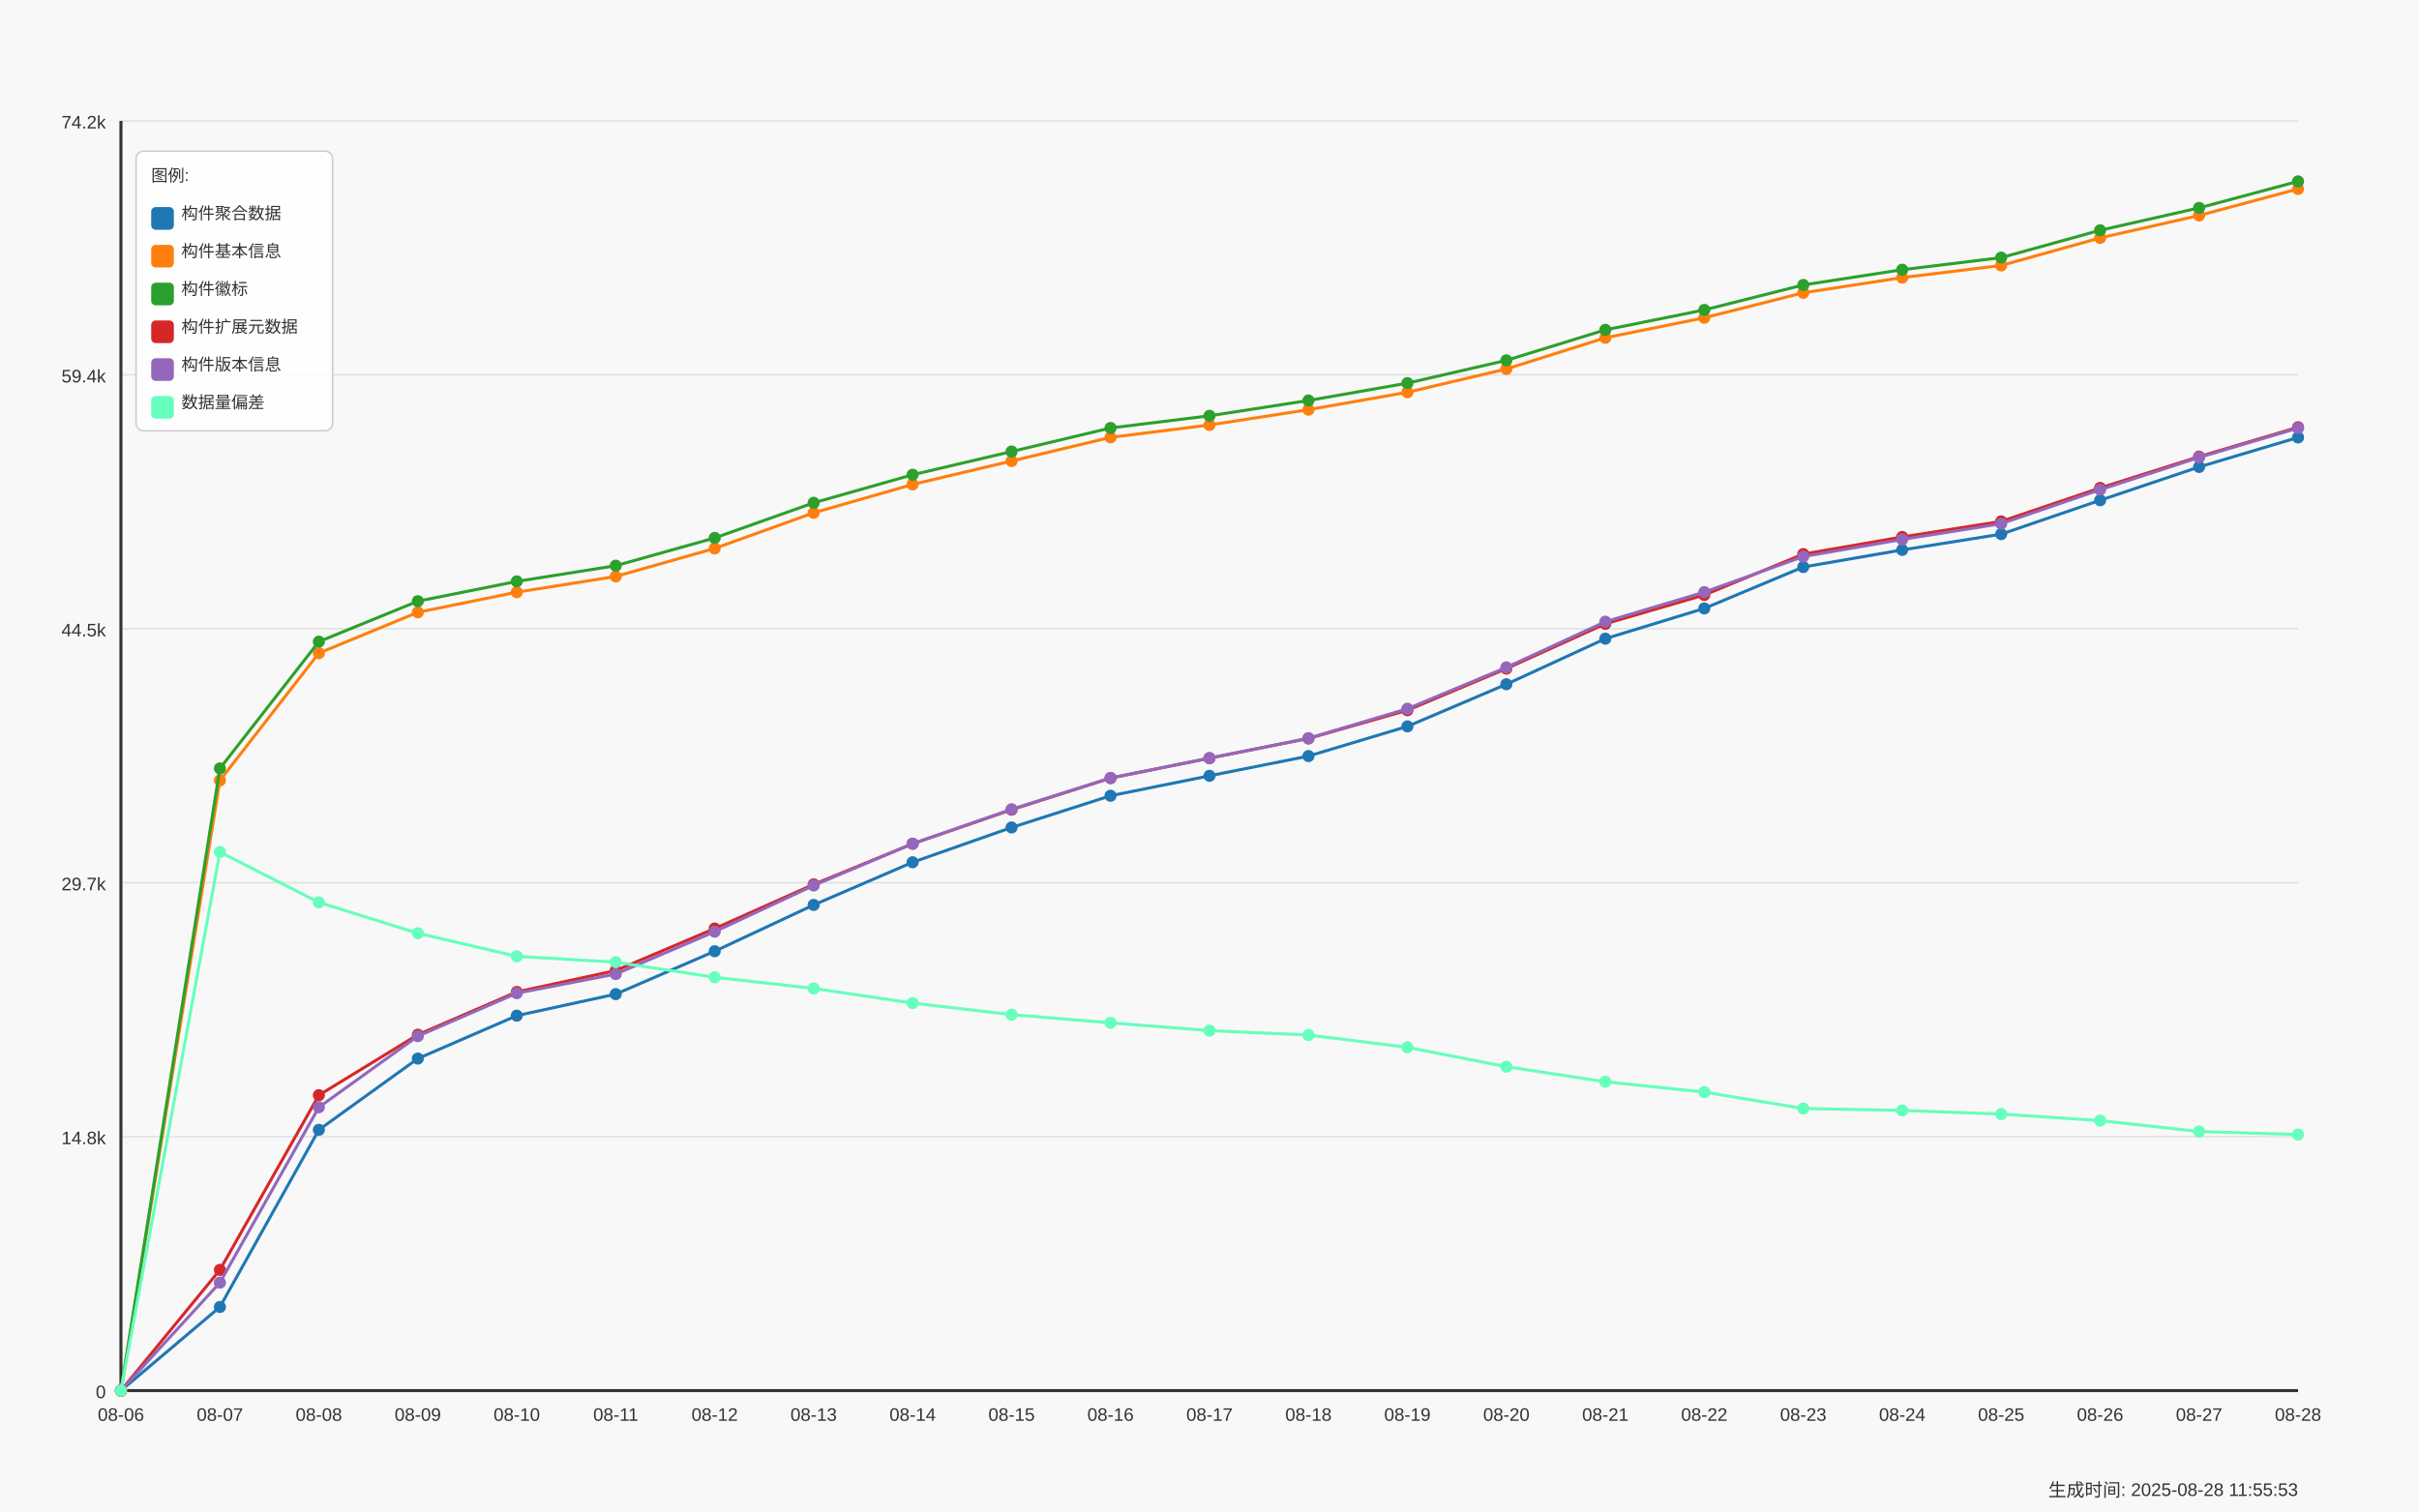
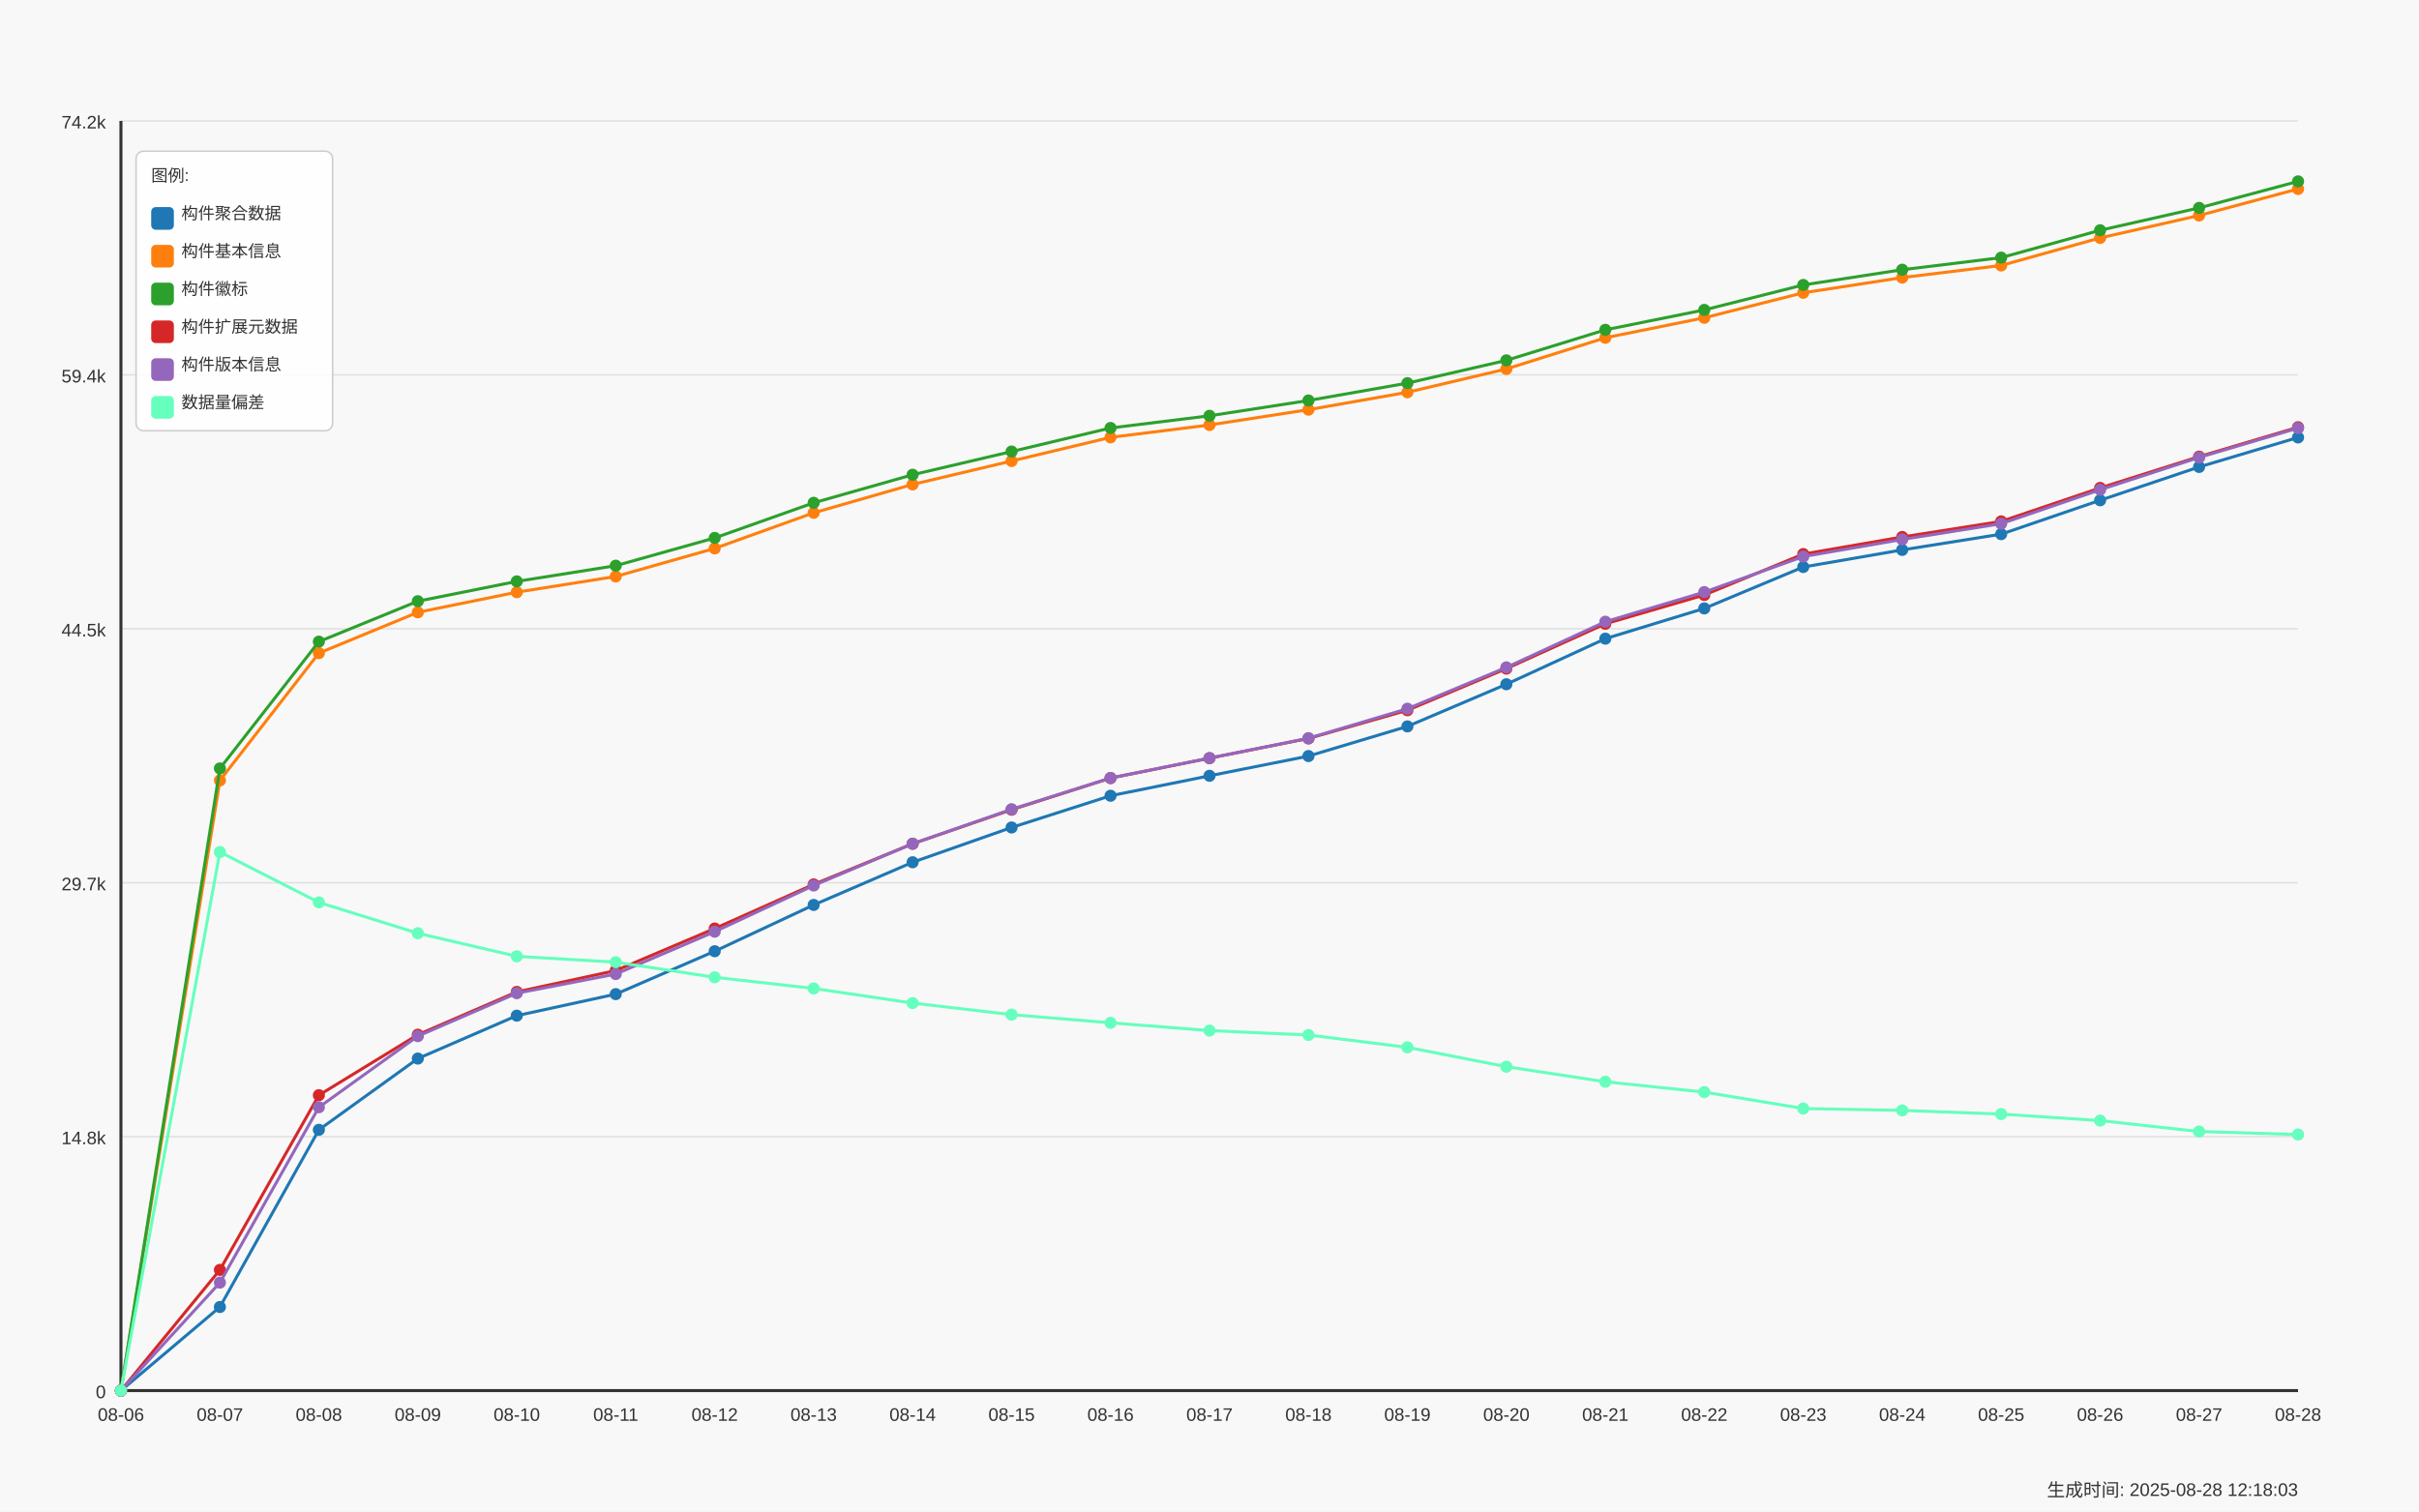
<svg xmlns="http://www.w3.org/2000/svg" width="1600" height="1000" viewBox="0 0 1600 1000">
  <style>
  text {
    font-family: Arial, sans-serif;
    font-size: 12px;
    fill: #333;
  }
  .axis-label { font-size: 14px; }
  .title { font-size: 18px; font-weight: bold; }
  .legend-item { font-size: 11px; }
  .legend-box { fill: white; fill-opacity: 0.85; stroke: #cccccc; stroke-width: 1; rx: 5; }
</style>
  <text x="800.0" y="30" text-anchor="middle" class="title">Daily Data Growth Trend</text>
  <text x="800.0" y="980" text-anchor="middle" class="axis-label">Date</text>
  <g transform="rotate(-90)">
    <text x="-500.0" y="20" text-anchor="middle" class="axis-label">Count</text>
  </g>
  <rect x="0" y="0" width="1600" height="1000" fill="#f8f8f8" />
  <line x1="80" y1="920.0" x2="1520" y2="920.0" stroke="#e0e0e0" stroke-width="1" />
  <text x="70" y="925.0" text-anchor="end">0</text>
  <line x1="80" y1="752.0" x2="1520" y2="752.0" stroke="#e0e0e0" stroke-width="1" />
  <text x="70" y="757.0" text-anchor="end">14.8k</text>
  <line x1="80" y1="584.0" x2="1520" y2="584.0" stroke="#e0e0e0" stroke-width="1" />
  <text x="70" y="589.0" text-anchor="end">29.7k</text>
  <line x1="80" y1="416.0" x2="1520" y2="416.0" stroke="#e0e0e0" stroke-width="1" />
  <text x="70" y="421.0" text-anchor="end">44.5k</text>
  <line x1="80" y1="248.0" x2="1520" y2="248.0" stroke="#e0e0e0" stroke-width="1" />
  <text x="70" y="253.0" text-anchor="end">59.4k</text>
  <line x1="80" y1="80.0" x2="1520" y2="80.0" stroke="#e0e0e0" stroke-width="1" />
  <text x="70" y="85.0" text-anchor="end">74.2k</text>
  <line x1="80" y1="80" x2="80" y2="920" stroke="#333333" stroke-width="2" />
  <line x1="80" y1="920" x2="1520" y2="920" stroke="#333333" stroke-width="2" />
  <circle cx="80.0" cy="920.0" r="4" fill="#1f77b4" />
  <circle cx="145.455" cy="864.691" r="4" fill="#1f77b4" />
  <circle cx="210.909" cy="747.476" r="4" fill="#1f77b4" />
  <circle cx="276.364" cy="700.326" r="4" fill="#1f77b4" />
  <circle cx="341.818" cy="671.947" r="4" fill="#1f77b4" />
  <circle cx="407.273" cy="657.701" r="4" fill="#1f77b4" />
  <circle cx="472.727" cy="629.322" r="4" fill="#1f77b4" />
  <circle cx="538.182" cy="598.692" r="4" fill="#1f77b4" />
  <circle cx="603.636" cy="570.46" r="4" fill="#1f77b4" />
  <circle cx="669.091" cy="547.445" r="4" fill="#1f77b4" />
  <circle cx="734.545" cy="526.455" r="4" fill="#1f77b4" />
  <circle cx="800.0" cy="513.262" r="4" fill="#1f77b4" />
  <circle cx="865.455" cy="500.204" r="4" fill="#1f77b4" />
  <circle cx="930.909" cy="480.572" r="4" fill="#1f77b4" />
  <circle cx="996.364" cy="452.691" r="4" fill="#1f77b4" />
  <circle cx="1061.818" cy="422.536" r="4" fill="#1f77b4" />
  <circle cx="1127.273" cy="402.519" r="4" fill="#1f77b4" />
  <circle cx="1192.727" cy="375.125" r="4" fill="#1f77b4" />
  <circle cx="1258.182" cy="363.81" r="4" fill="#1f77b4" />
  <circle cx="1323.636" cy="353.388" r="4" fill="#1f77b4" />
  <circle cx="1389.091" cy="330.973" r="4" fill="#1f77b4" />
  <circle cx="1454.545" cy="308.931" r="4" fill="#1f77b4" />
  <circle cx="1520.0" cy="289.412" r="4" fill="#1f77b4" />
  <path d="M 80.0 920.0 L 145.455 864.691 L 210.909 747.476 L 276.364 700.326 L 341.818 671.947 L 407.273 657.701 L 472.727 629.322 L 538.182 598.692 L 603.636 570.46 L 669.091 547.445 L 734.545 526.455 L 800.0 513.262 L 865.455 500.204 L 930.909 480.572 L 996.364 452.691 L 1061.818 422.536 L 1127.273 402.519 L 1192.727 375.125 L 1258.182 363.81 L 1323.636 353.388 L 1389.091 330.973 L 1454.545 308.931 L 1520.0 289.412" fill="none" stroke="#1f77b4" stroke-width="2" />
  <circle cx="80.0" cy="920.0" r="4" fill="#ff7f0e" />
  <circle cx="145.455" cy="516.317" r="4" fill="#ff7f0e" />
  <circle cx="210.909" cy="432.097" r="4" fill="#ff7f0e" />
  <circle cx="276.364" cy="405.088" r="4" fill="#ff7f0e" />
  <circle cx="341.818" cy="391.781" r="4" fill="#ff7f0e" />
  <circle cx="407.273" cy="381.371" r="4" fill="#ff7f0e" />
  <circle cx="472.727" cy="362.814" r="4" fill="#ff7f0e" />
  <circle cx="538.182" cy="339.267" r="4" fill="#ff7f0e" />
  <circle cx="603.636" cy="320.484" r="4" fill="#ff7f0e" />
  <circle cx="669.091" cy="305.004" r="4" fill="#ff7f0e" />
  <circle cx="734.545" cy="289.344" r="4" fill="#ff7f0e" />
  <circle cx="800.0" cy="281.163" r="4" fill="#ff7f0e" />
  <circle cx="865.455" cy="271.036" r="4" fill="#ff7f0e" />
  <circle cx="930.909" cy="259.517" r="4" fill="#ff7f0e" />
  <circle cx="996.364" cy="244.106" r="4" fill="#ff7f0e" />
  <circle cx="1061.818" cy="223.478" r="4" fill="#ff7f0e" />
  <circle cx="1127.273" cy="210.239" r="4" fill="#ff7f0e" />
  <circle cx="1192.727" cy="193.708" r="4" fill="#ff7f0e" />
  <circle cx="1258.182" cy="183.648" r="4" fill="#ff7f0e" />
  <circle cx="1323.636" cy="175.626" r="4" fill="#ff7f0e" />
  <circle cx="1389.091" cy="157.397" r="4" fill="#ff7f0e" />
  <circle cx="1454.545" cy="142.563" r="4" fill="#ff7f0e" />
  <circle cx="1520.0" cy="125.001" r="4" fill="#ff7f0e" />
  <path d="M 80.0 920.0 L 145.455 516.317 L 210.909 432.097 L 276.364 405.088 L 341.818 391.781 L 407.273 381.371 L 472.727 362.814 L 538.182 339.267 L 603.636 320.484 L 669.091 305.004 L 734.545 289.344 L 800.0 281.163 L 865.455 271.036 L 930.909 259.517 L 996.364 244.106 L 1061.818 223.478 L 1127.273 210.239 L 1192.727 193.708 L 1258.182 183.648 L 1323.636 175.626 L 1389.091 157.397 L 1454.545 142.563 L 1520.0 125.001" fill="none" stroke="#ff7f0e" stroke-width="2" />
  <circle cx="80.0" cy="920.0" r="4" fill="#2ca02c" />
  <circle cx="145.455" cy="508.385" r="4" fill="#2ca02c" />
  <circle cx="210.909" cy="424.494" r="4" fill="#2ca02c" />
  <circle cx="276.364" cy="397.744" r="4" fill="#2ca02c" />
  <circle cx="341.818" cy="384.641" r="4" fill="#2ca02c" />
  <circle cx="407.273" cy="374.254" r="4" fill="#2ca02c" />
  <circle cx="472.727" cy="355.889" r="4" fill="#2ca02c" />
  <circle cx="538.182" cy="332.648" r="4" fill="#2ca02c" />
  <circle cx="603.636" cy="314.079" r="4" fill="#2ca02c" />
  <circle cx="669.091" cy="298.724" r="4" fill="#2ca02c" />
  <circle cx="734.545" cy="283.143" r="4" fill="#2ca02c" />
  <circle cx="800.0" cy="275.087" r="4" fill="#2ca02c" />
  <circle cx="865.455" cy="264.96" r="4" fill="#2ca02c" />
  <circle cx="930.909" cy="253.475" r="4" fill="#2ca02c" />
  <circle cx="996.364" cy="238.403" r="4" fill="#2ca02c" />
  <circle cx="1061.818" cy="218.216" r="4" fill="#2ca02c" />
  <circle cx="1127.273" cy="205.034" r="4" fill="#2ca02c" />
  <circle cx="1192.727" cy="188.514" r="4" fill="#2ca02c" />
  <circle cx="1258.182" cy="178.443" r="4" fill="#2ca02c" />
  <circle cx="1323.636" cy="170.443" r="4" fill="#2ca02c" />
  <circle cx="1389.091" cy="152.339" r="4" fill="#2ca02c" />
  <circle cx="1454.545" cy="137.539" r="4" fill="#2ca02c" />
  <circle cx="1520.0" cy="120.0" r="4" fill="#2ca02c" />
  <path d="M 80.0 920.0 L 145.455 508.385 L 210.909 424.494 L 276.364 397.744 L 341.818 384.641 L 407.273 374.254 L 472.727 355.889 L 538.182 332.648 L 603.636 314.079 L 669.091 298.724 L 734.545 283.143 L 800.0 275.087 L 865.455 264.96 L 930.909 253.475 L 996.364 238.403 L 1061.818 218.216 L 1127.273 205.034 L 1192.727 188.514 L 1258.182 178.443 L 1323.636 170.443 L 1389.091 152.339 L 1454.545 137.539 L 1520.0 120.0" fill="none" stroke="#2ca02c" stroke-width="2" />
  <circle cx="80.0" cy="920.0" r="4" fill="#d62728" />
  <circle cx="145.455" cy="840.137" r="4" fill="#d62728" />
  <circle cx="210.909" cy="724.552" r="4" fill="#d62728" />
  <circle cx="276.364" cy="684.552" r="4" fill="#d62728" />
  <circle cx="341.818" cy="656.23" r="4" fill="#d62728" />
  <circle cx="407.273" cy="642.109" r="4" fill="#d62728" />
  <circle cx="472.727" cy="614.307" r="4" fill="#d62728" />
  <circle cx="538.182" cy="585.102" r="4" fill="#d62728" />
  <circle cx="603.636" cy="558.217" r="4" fill="#d62728" />
  <circle cx="669.091" cy="535.689" r="4" fill="#d62728" />
  <circle cx="734.545" cy="514.767" r="4" fill="#d62728" />
  <circle cx="800.0" cy="501.596" r="4" fill="#d62728" />
  <circle cx="865.455" cy="488.549" r="4" fill="#d62728" />
  <circle cx="930.909" cy="469.89" r="4" fill="#d62728" />
  <circle cx="996.364" cy="442.338" r="4" fill="#d62728" />
  <circle cx="1061.818" cy="412.692" r="4" fill="#d62728" />
  <circle cx="1127.273" cy="393.626" r="4" fill="#d62728" />
  <circle cx="1192.727" cy="366.571" r="4" fill="#d62728" />
  <circle cx="1258.182" cy="355.256" r="4" fill="#d62728" />
  <circle cx="1323.636" cy="344.947" r="4" fill="#d62728" />
  <circle cx="1389.091" cy="322.803" r="4" fill="#d62728" />
  <circle cx="1454.545" cy="302.096" r="4" fill="#d62728" />
  <circle cx="1520.0" cy="282.657" r="4" fill="#d62728" />
  <path d="M 80.0 920.0 L 145.455 840.137 L 210.909 724.552 L 276.364 684.552 L 341.818 656.23 L 407.273 642.109 L 472.727 614.307 L 538.182 585.102 L 603.636 558.217 L 669.091 535.689 L 734.545 514.767 L 800.0 501.596 L 865.455 488.549 L 930.909 469.89 L 996.364 442.338 L 1061.818 412.692 L 1127.273 393.626 L 1192.727 366.571 L 1258.182 355.256 L 1323.636 344.947 L 1389.091 322.803 L 1454.545 302.096 L 1520.0 282.657" fill="none" stroke="#d62728" stroke-width="2" />
  <circle cx="80.0" cy="920.0" r="4" fill="#9467bd" />
  <circle cx="145.455" cy="848.567" r="4" fill="#9467bd" />
  <circle cx="210.909" cy="732.54" r="4" fill="#9467bd" />
  <circle cx="276.364" cy="685.503" r="4" fill="#9467bd" />
  <circle cx="341.818" cy="657.09" r="4" fill="#9467bd" />
  <circle cx="407.273" cy="644.417" r="4" fill="#9467bd" />
  <circle cx="472.727" cy="616.378" r="4" fill="#9467bd" />
  <circle cx="538.182" cy="585.827" r="4" fill="#9467bd" />
  <circle cx="603.636" cy="558.183" r="4" fill="#9467bd" />
  <circle cx="669.091" cy="535.406" r="4" fill="#9467bd" />
  <circle cx="734.545" cy="514.721" r="4" fill="#9467bd" />
  <circle cx="800.0" cy="501.539" r="4" fill="#9467bd" />
  <circle cx="865.455" cy="488.402" r="4" fill="#9467bd" />
  <circle cx="930.909" cy="468.883" r="4" fill="#9467bd" />
  <circle cx="996.364" cy="441.534" r="4" fill="#9467bd" />
  <circle cx="1061.818" cy="411.311" r="4" fill="#9467bd" />
  <circle cx="1127.273" cy="391.725" r="4" fill="#9467bd" />
  <circle cx="1192.727" cy="368.211" r="4" fill="#9467bd" />
  <circle cx="1258.182" cy="356.885" r="4" fill="#9467bd" />
  <circle cx="1323.636" cy="346.464" r="4" fill="#9467bd" />
  <circle cx="1389.091" cy="323.991" r="4" fill="#9467bd" />
  <circle cx="1454.545" cy="302.64" r="4" fill="#9467bd" />
  <circle cx="1520.0" cy="283.223" r="4" fill="#9467bd" />
  <path d="M 80.0 920.0 L 145.455 848.567 L 210.909 732.54 L 276.364 685.503 L 341.818 657.09 L 407.273 644.417 L 472.727 616.378 L 538.182 585.827 L 603.636 558.183 L 669.091 535.406 L 734.545 514.721 L 800.0 501.539 L 865.455 488.402 L 930.909 468.883 L 996.364 441.534 L 1061.818 411.311 L 1127.273 391.725 L 1192.727 368.211 L 1258.182 356.885 L 1323.636 346.464 L 1389.091 323.991 L 1454.545 302.64 L 1520.0 283.223" fill="none" stroke="#9467bd" stroke-width="2" />
  <circle cx="80.0" cy="920.0" r="4" fill="#66ffbd" />
  <circle cx="145.455" cy="563.694" r="4" fill="#66ffbd" />
  <circle cx="210.909" cy="597.017" r="4" fill="#66ffbd" />
  <circle cx="276.364" cy="617.419" r="4" fill="#66ffbd" />
  <circle cx="341.818" cy="632.694" r="4" fill="#66ffbd" />
  <circle cx="407.273" cy="636.553" r="4" fill="#66ffbd" />
  <circle cx="472.727" cy="646.567" r="4" fill="#66ffbd" />
  <circle cx="538.182" cy="653.956" r="4" fill="#66ffbd" />
  <circle cx="603.636" cy="663.619" r="4" fill="#66ffbd" />
  <circle cx="669.091" cy="671.279" r="4" fill="#66ffbd" />
  <circle cx="734.545" cy="676.688" r="4" fill="#66ffbd" />
  <circle cx="800.0" cy="681.825" r="4" fill="#66ffbd" />
  <circle cx="865.455" cy="684.756" r="4" fill="#66ffbd" />
  <circle cx="930.909" cy="692.903" r="4" fill="#66ffbd" />
  <circle cx="996.364" cy="705.712" r="4" fill="#66ffbd" />
  <circle cx="1061.818" cy="715.68" r="4" fill="#66ffbd" />
  <circle cx="1127.273" cy="722.515" r="4" fill="#66ffbd" />
  <circle cx="1192.727" cy="733.389" r="4" fill="#66ffbd" />
  <circle cx="1258.182" cy="734.633" r="4" fill="#66ffbd" />
  <circle cx="1323.636" cy="737.055" r="4" fill="#66ffbd" />
  <circle cx="1389.091" cy="741.366" r="4" fill="#66ffbd" />
  <circle cx="1454.545" cy="748.608" r="4" fill="#66ffbd" />
  <circle cx="1520.0" cy="750.588" r="4" fill="#66ffbd" />
  <path d="M 80.0 920.0 L 145.455 563.694 L 210.909 597.017 L 276.364 617.419 L 341.818 632.694 L 407.273 636.553 L 472.727 646.567 L 538.182 653.956 L 603.636 663.619 L 669.091 671.279 L 734.545 676.688 L 800.0 681.825 L 865.455 684.756 L 930.909 692.903 L 996.364 705.712 L 1061.818 715.68 L 1127.273 722.515 L 1192.727 733.389 L 1258.182 734.633 L 1323.636 737.055 L 1389.091 741.366 L 1454.545 748.608 L 1520.0 750.588" fill="none" stroke="#66ffbd" stroke-width="2" />
  <text x="80.0" y="940" text-anchor="middle">08-06</text>
  <text x="145.455" y="940" text-anchor="middle">08-07</text>
  <text x="210.909" y="940" text-anchor="middle">08-08</text>
  <text x="276.364" y="940" text-anchor="middle">08-09</text>
  <text x="341.818" y="940" text-anchor="middle">08-10</text>
  <text x="407.273" y="940" text-anchor="middle">08-11</text>
  <text x="472.727" y="940" text-anchor="middle">08-12</text>
  <text x="538.182" y="940" text-anchor="middle">08-13</text>
  <text x="603.636" y="940" text-anchor="middle">08-14</text>
  <text x="669.091" y="940" text-anchor="middle">08-15</text>
  <text x="734.545" y="940" text-anchor="middle">08-16</text>
  <text x="800.0" y="940" text-anchor="middle">08-17</text>
  <text x="865.455" y="940" text-anchor="middle">08-18</text>
  <text x="930.909" y="940" text-anchor="middle">08-19</text>
  <text x="996.364" y="940" text-anchor="middle">08-20</text>
  <text x="1061.818" y="940" text-anchor="middle">08-21</text>
  <text x="1127.273" y="940" text-anchor="middle">08-22</text>
  <text x="1192.727" y="940" text-anchor="middle">08-23</text>
  <text x="1258.182" y="940" text-anchor="middle">08-24</text>
  <text x="1323.636" y="940" text-anchor="middle">08-25</text>
  <text x="1389.091" y="940" text-anchor="middle">08-26</text>
  <text x="1454.545" y="940" text-anchor="middle">08-27</text>
  <text x="1520.0" y="940" text-anchor="middle">08-28</text>
  <rect x="90" y="100" width="130" height="185" class="legend-box" />
  <text x="100" y="120" class="legend-item">图例:</text>
  <rect x="100" y="137" width="15" height="15" fill="#1f77b4" rx="3" />
  <text x="120" y="145" class="legend-item">构件聚合数据</text>
  <rect x="100" y="162" width="15" height="15" fill="#ff7f0e" rx="3" />
  <text x="120" y="170" class="legend-item">构件基本信息</text>
  <rect x="100" y="187" width="15" height="15" fill="#2ca02c" rx="3" />
  <text x="120" y="195" class="legend-item">构件徽标</text>
  <rect x="100" y="212" width="15" height="15" fill="#d62728" rx="3" />
  <text x="120" y="220" class="legend-item">构件扩展元数据</text>
  <rect x="100" y="237" width="15" height="15" fill="#9467bd" rx="3" />
  <text x="120" y="245" class="legend-item">构件版本信息</text>
  <rect x="100" y="262" width="15" height="15" fill="#66ffbd" rx="3" />
  <text x="120" y="270" class="legend-item">数据量偏差</text>
-   <text x="1520" y="990" text-anchor="end" font-size="10" fill="#666">生成时间: 2025-08-28 11:55:53</text>
+   <text x="1520" y="990" text-anchor="end" font-size="10" fill="#666">生成时间: 2025-08-28 12:18:03</text>
</svg>
